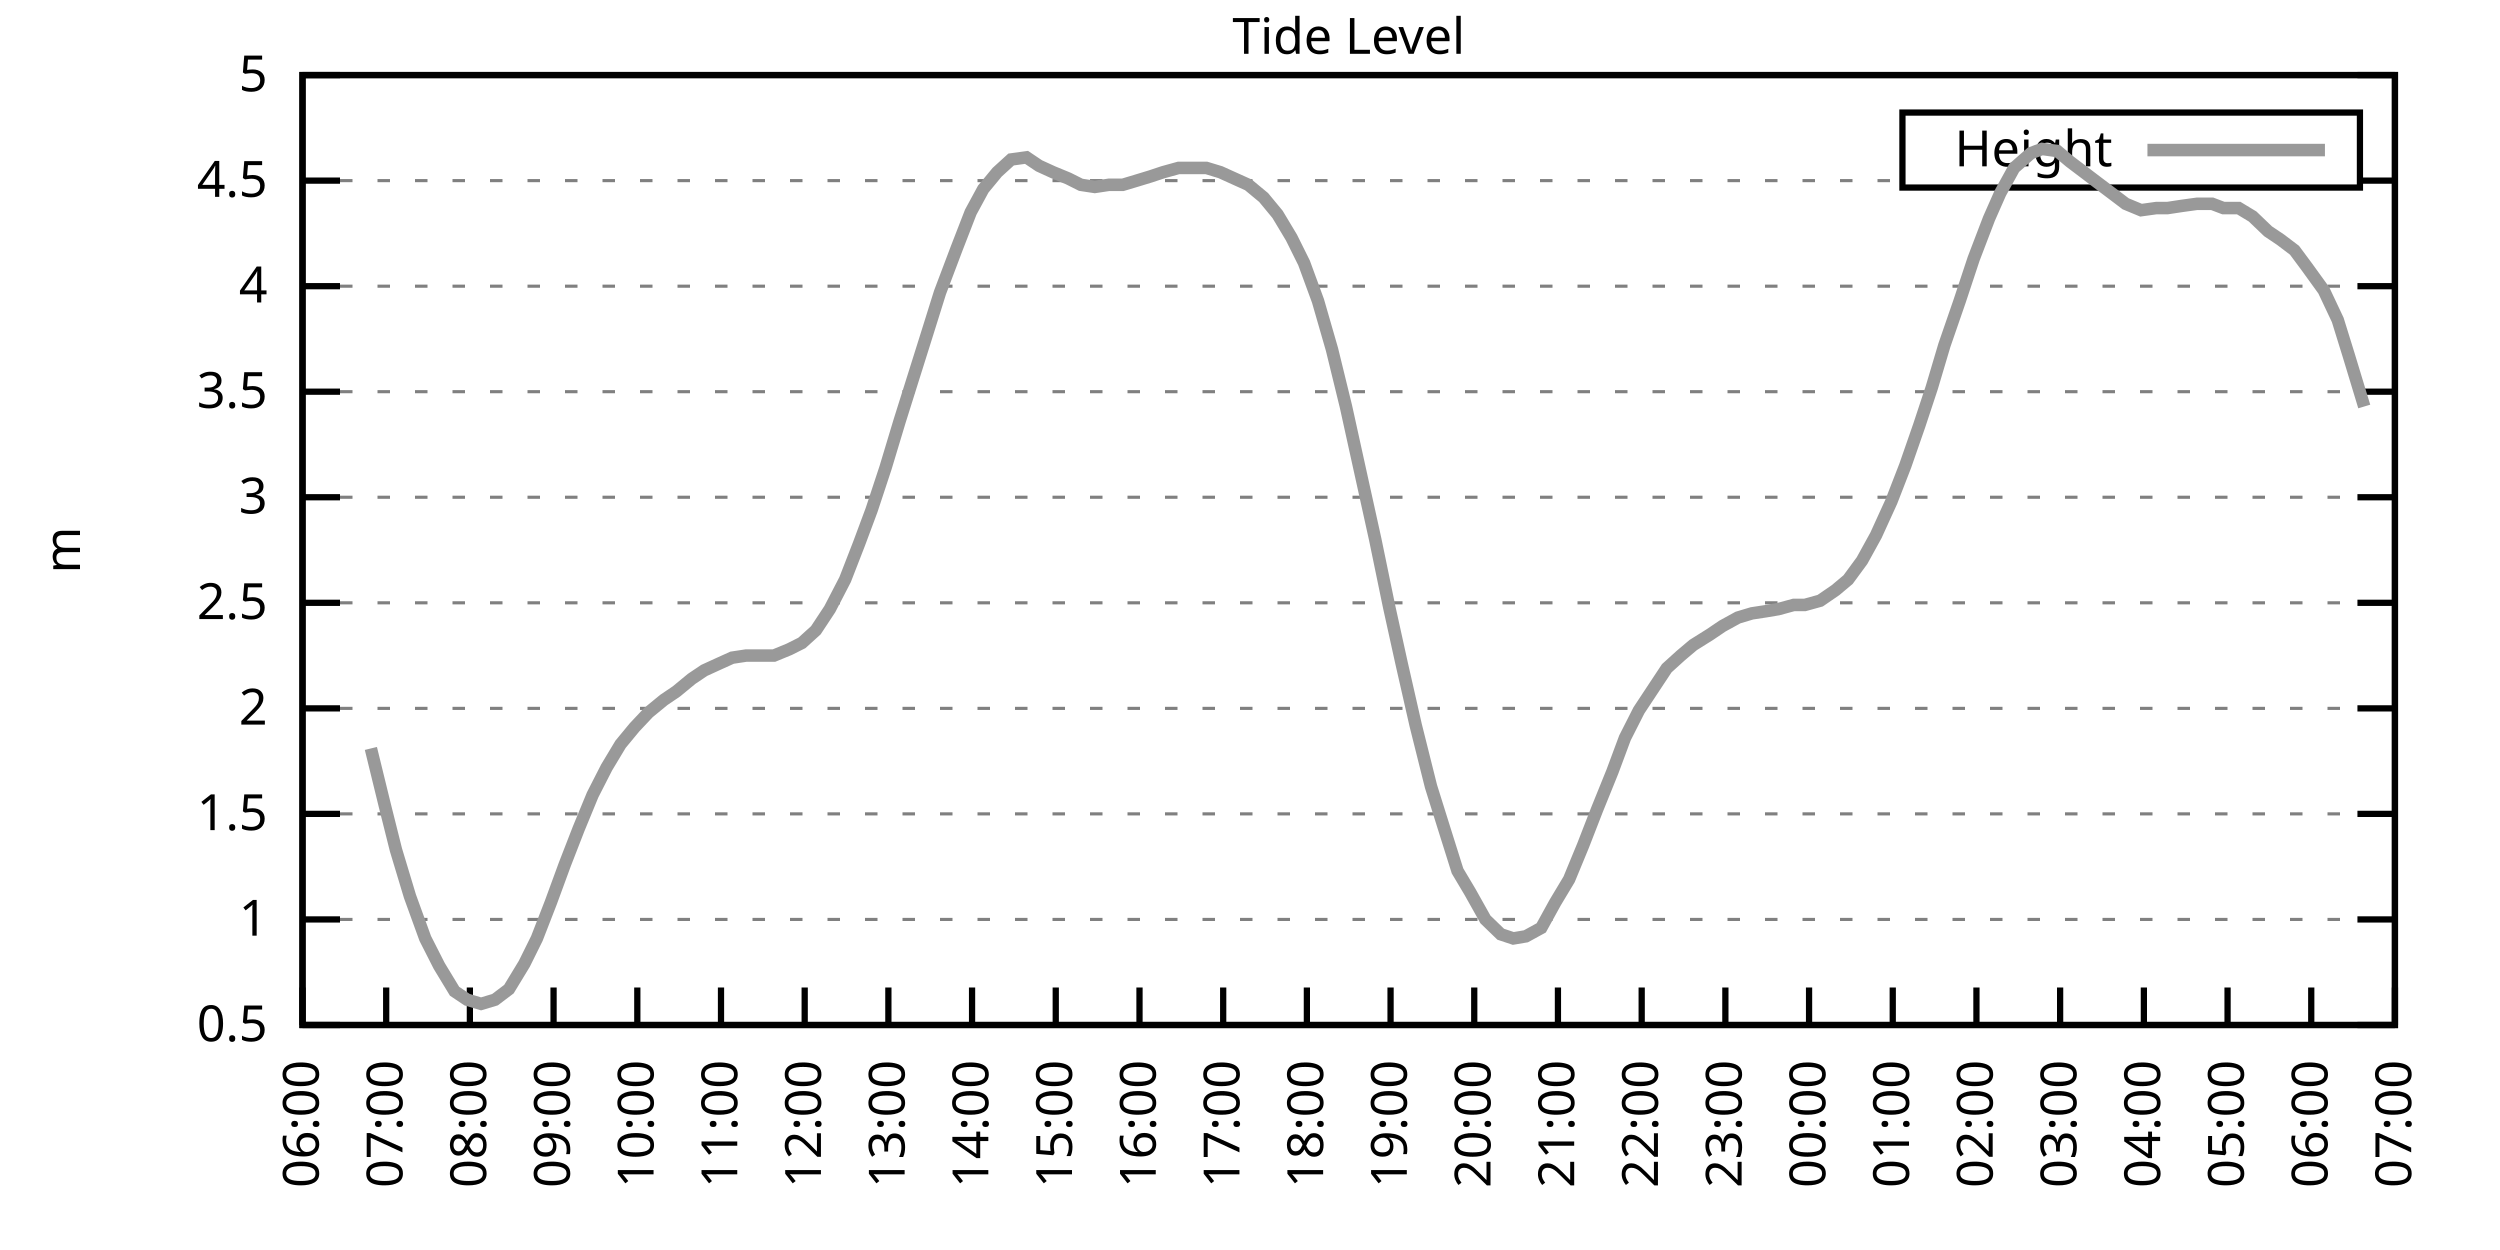
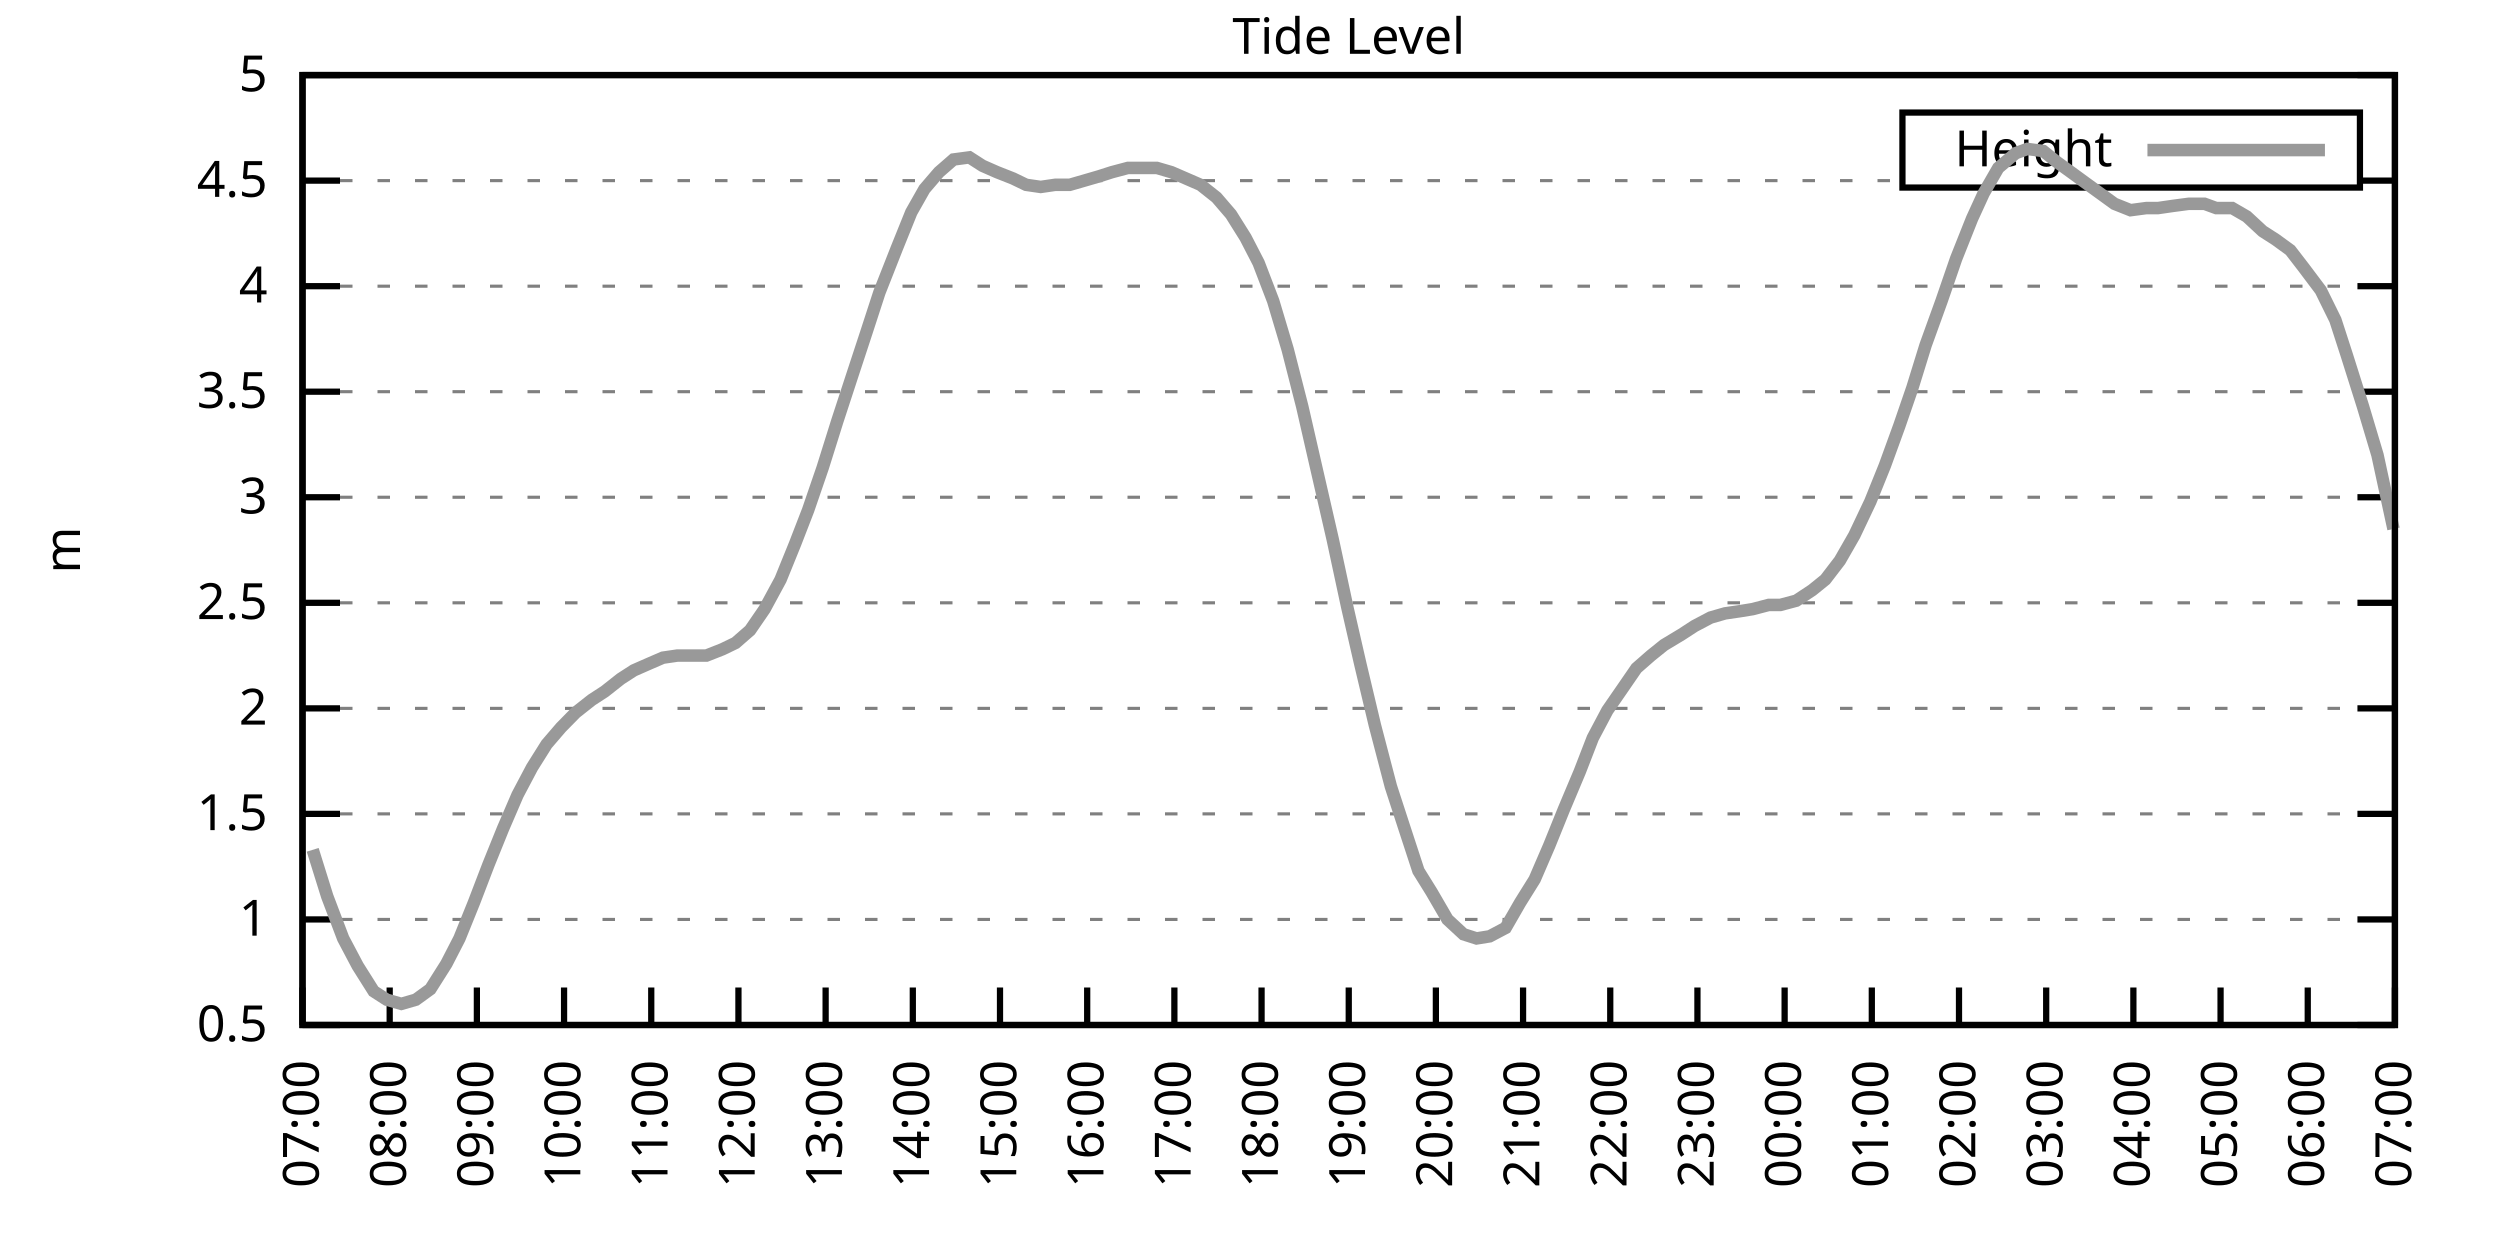
<svg xmlns="http://www.w3.org/2000/svg" xmlns:xlink="http://www.w3.org/1999/xlink" width="400" height="200" viewBox="0 0 400 200">
  <g id="gnuplot_canvas">
    <rect x="0" y="0" width="400" height="200" fill="none" />
    <defs>
      <circle id="gpDot" r="0.5" stroke-width="0.5" stroke="currentColor" />
      <path id="gpPt0" stroke-width="0.333" stroke="currentColor" d="M-1,0 h2 M0,-1 v2" />
      <path id="gpPt1" stroke-width="0.333" stroke="currentColor" d="M-1,-1 L1,1 M1,-1 L-1,1" />
      <path id="gpPt2" stroke-width="0.333" stroke="currentColor" d="M-1,0 L1,0 M0,-1 L0,1 M-1,-1 L1,1 M-1,1 L1,-1" />
      <rect id="gpPt3" stroke-width="0.333" stroke="currentColor" x="-1" y="-1" width="2" height="2" />
      <rect id="gpPt4" stroke-width="0.333" stroke="currentColor" fill="currentColor" x="-1" y="-1" width="2" height="2" />
      <circle id="gpPt5" stroke-width="0.333" stroke="currentColor" cx="0" cy="0" r="1" />
      <use xlink:href="#gpPt5" id="gpPt6" fill="currentColor" stroke="none" />
      <path id="gpPt7" stroke-width="0.333" stroke="currentColor" d="M0,-1.33 L-1.33,0.67 L1.33,0.67 z" />
      <use xlink:href="#gpPt7" id="gpPt8" fill="currentColor" stroke="none" />
      <use xlink:href="#gpPt7" id="gpPt9" stroke="currentColor" transform="rotate(180)" />
      <use xlink:href="#gpPt9" id="gpPt10" fill="currentColor" stroke="none" />
      <use xlink:href="#gpPt3" id="gpPt11" stroke="currentColor" transform="rotate(45)" />
      <use xlink:href="#gpPt11" id="gpPt12" fill="currentColor" stroke="none" />
      <path id="gpPt13" stroke-width="0.333" stroke="currentColor" d="M0,1.330 L1.265,0.411 L0.782,-1.067 L-0.782,-1.076 L-1.265,0.411 z" />
      <use xlink:href="#gpPt13" id="gpPt14" fill="currentColor" stroke="none" />
      <filter id="textbox" filterUnits="objectBoundingBox" x="0" y="0" height="1" width="1">
        <feFlood flood-color="white" flood-opacity="1" result="bgnd" />
        <feComposite in="SourceGraphic" in2="bgnd" operator="atop" />
      </filter>
      <filter id="greybox" filterUnits="objectBoundingBox" x="0" y="0" height="1" width="1">
        <feFlood flood-color="lightgrey" flood-opacity="1" result="grey" />
        <feComposite in="SourceGraphic" in2="grey" operator="atop" />
      </filter>
    </defs>
    <g fill="none" color="white" stroke="currentColor" stroke-width="1.00" stroke-linecap="butt" stroke-linejoin="miter">
</g>
    <g fill="none" color="black" stroke="currentColor" stroke-width="1.00" stroke-linecap="butt" stroke-linejoin="miter">
      <g stroke="none" shape-rendering="crispEdges">
        <polygon fill="rgb(255, 255, 255)" points="48.40,164.00 383.18,164.00 383.18,12.02 48.40,12.02 " />
      </g>
    </g>
    <g fill="none" color="black" stroke="currentColor" stroke-width="1.00" stroke-linecap="butt" stroke-linejoin="miter">
</g>
    <g fill="none" color="black" stroke="black" stroke-width="0.50" stroke-linecap="butt" stroke-linejoin="miter">
</g>
    <g fill="none" color="gray" stroke="currentColor" stroke-width="0.50" stroke-linecap="butt" stroke-linejoin="miter">
      <path stroke="gray" stroke-dasharray="2,4" class="gridline" d="M48.40,164.00 L383.19,164.00  " />
    </g>
    <g fill="none" color="gray" stroke="gray" stroke-width="1.00" stroke-linecap="butt" stroke-linejoin="miter">
</g>
    <g fill="none" color="black" stroke="currentColor" stroke-width="1.00" stroke-linecap="butt" stroke-linejoin="miter">
      <path stroke="black" d="M48.40,164.00 L54.40,164.00 M383.19,164.00 L377.19,164.00  " />
      <g transform="translate(42.80,166.60)" stroke="none" fill="black" font-family="Sans" font-size="8.00" text-anchor="end">
        <text>
          <tspan font-family="Sans"> 0.5</tspan>
        </text>
      </g>
    </g>
    <g fill="none" color="black" stroke="currentColor" stroke-width="1.00" stroke-linecap="butt" stroke-linejoin="miter">
</g>
    <g fill="none" color="black" stroke="black" stroke-width="0.50" stroke-linecap="butt" stroke-linejoin="miter">
</g>
    <g fill="none" color="gray" stroke="currentColor" stroke-width="0.50" stroke-linecap="butt" stroke-linejoin="miter">
      <path stroke="gray" stroke-dasharray="2,4" class="gridline" d="M48.40,147.11 L383.19,147.11  " />
    </g>
    <g fill="none" color="gray" stroke="gray" stroke-width="1.00" stroke-linecap="butt" stroke-linejoin="miter">
</g>
    <g fill="none" color="black" stroke="currentColor" stroke-width="1.00" stroke-linecap="butt" stroke-linejoin="miter">
      <path stroke="black" d="M48.40,147.11 L54.40,147.11 M383.19,147.11 L377.19,147.11  " />
      <g transform="translate(42.80,149.71)" stroke="none" fill="black" font-family="Sans" font-size="8.00" text-anchor="end">
        <text>
          <tspan font-family="Sans"> 1</tspan>
        </text>
      </g>
    </g>
    <g fill="none" color="black" stroke="currentColor" stroke-width="1.00" stroke-linecap="butt" stroke-linejoin="miter">
</g>
    <g fill="none" color="black" stroke="black" stroke-width="0.50" stroke-linecap="butt" stroke-linejoin="miter">
</g>
    <g fill="none" color="gray" stroke="currentColor" stroke-width="0.50" stroke-linecap="butt" stroke-linejoin="miter">
      <path stroke="gray" stroke-dasharray="2,4" class="gridline" d="M48.40,130.22 L383.19,130.22  " />
    </g>
    <g fill="none" color="gray" stroke="gray" stroke-width="1.00" stroke-linecap="butt" stroke-linejoin="miter">
</g>
    <g fill="none" color="black" stroke="currentColor" stroke-width="1.00" stroke-linecap="butt" stroke-linejoin="miter">
      <path stroke="black" d="M48.40,130.22 L54.40,130.22 M383.19,130.22 L377.19,130.22  " />
      <g transform="translate(42.80,132.82)" stroke="none" fill="black" font-family="Sans" font-size="8.00" text-anchor="end">
        <text>
          <tspan font-family="Sans"> 1.5</tspan>
        </text>
      </g>
    </g>
    <g fill="none" color="black" stroke="currentColor" stroke-width="1.00" stroke-linecap="butt" stroke-linejoin="miter">
</g>
    <g fill="none" color="black" stroke="black" stroke-width="0.50" stroke-linecap="butt" stroke-linejoin="miter">
</g>
    <g fill="none" color="gray" stroke="currentColor" stroke-width="0.50" stroke-linecap="butt" stroke-linejoin="miter">
      <path stroke="gray" stroke-dasharray="2,4" class="gridline" d="M48.40,113.34 L383.19,113.34  " />
    </g>
    <g fill="none" color="gray" stroke="gray" stroke-width="1.00" stroke-linecap="butt" stroke-linejoin="miter">
</g>
    <g fill="none" color="black" stroke="currentColor" stroke-width="1.00" stroke-linecap="butt" stroke-linejoin="miter">
      <path stroke="black" d="M48.40,113.34 L54.40,113.34 M383.19,113.34 L377.19,113.34  " />
      <g transform="translate(42.80,115.94)" stroke="none" fill="black" font-family="Sans" font-size="8.00" text-anchor="end">
        <text>
          <tspan font-family="Sans"> 2</tspan>
        </text>
      </g>
    </g>
    <g fill="none" color="black" stroke="currentColor" stroke-width="1.00" stroke-linecap="butt" stroke-linejoin="miter">
</g>
    <g fill="none" color="black" stroke="black" stroke-width="0.50" stroke-linecap="butt" stroke-linejoin="miter">
</g>
    <g fill="none" color="gray" stroke="currentColor" stroke-width="0.50" stroke-linecap="butt" stroke-linejoin="miter">
      <path stroke="gray" stroke-dasharray="2,4" class="gridline" d="M48.40,96.45 L383.19,96.45  " />
    </g>
    <g fill="none" color="gray" stroke="gray" stroke-width="1.00" stroke-linecap="butt" stroke-linejoin="miter">
</g>
    <g fill="none" color="black" stroke="currentColor" stroke-width="1.00" stroke-linecap="butt" stroke-linejoin="miter">
      <path stroke="black" d="M48.40,96.45 L54.40,96.45 M383.19,96.45 L377.19,96.45  " />
      <g transform="translate(42.80,99.05)" stroke="none" fill="black" font-family="Sans" font-size="8.00" text-anchor="end">
        <text>
          <tspan font-family="Sans"> 2.5</tspan>
        </text>
      </g>
    </g>
    <g fill="none" color="black" stroke="currentColor" stroke-width="1.00" stroke-linecap="butt" stroke-linejoin="miter">
</g>
    <g fill="none" color="black" stroke="black" stroke-width="0.50" stroke-linecap="butt" stroke-linejoin="miter">
</g>
    <g fill="none" color="gray" stroke="currentColor" stroke-width="0.50" stroke-linecap="butt" stroke-linejoin="miter">
      <path stroke="gray" stroke-dasharray="2,4" class="gridline" d="M48.40,79.56 L383.19,79.56  " />
    </g>
    <g fill="none" color="gray" stroke="gray" stroke-width="1.00" stroke-linecap="butt" stroke-linejoin="miter">
</g>
    <g fill="none" color="black" stroke="currentColor" stroke-width="1.00" stroke-linecap="butt" stroke-linejoin="miter">
      <path stroke="black" d="M48.40,79.56 L54.40,79.56 M383.19,79.56 L377.19,79.56  " />
      <g transform="translate(42.80,82.16)" stroke="none" fill="black" font-family="Sans" font-size="8.00" text-anchor="end">
        <text>
          <tspan font-family="Sans"> 3</tspan>
        </text>
      </g>
    </g>
    <g fill="none" color="black" stroke="currentColor" stroke-width="1.00" stroke-linecap="butt" stroke-linejoin="miter">
</g>
    <g fill="none" color="black" stroke="black" stroke-width="0.50" stroke-linecap="butt" stroke-linejoin="miter">
</g>
    <g fill="none" color="gray" stroke="currentColor" stroke-width="0.50" stroke-linecap="butt" stroke-linejoin="miter">
      <path stroke="gray" stroke-dasharray="2,4" class="gridline" d="M48.40,62.67 L383.19,62.67  " />
    </g>
    <g fill="none" color="gray" stroke="gray" stroke-width="1.00" stroke-linecap="butt" stroke-linejoin="miter">
</g>
    <g fill="none" color="black" stroke="currentColor" stroke-width="1.00" stroke-linecap="butt" stroke-linejoin="miter">
      <path stroke="black" d="M48.40,62.67 L54.40,62.67 M383.19,62.67 L377.19,62.67  " />
      <g transform="translate(42.80,65.27)" stroke="none" fill="black" font-family="Sans" font-size="8.00" text-anchor="end">
        <text>
          <tspan font-family="Sans"> 3.5</tspan>
        </text>
      </g>
    </g>
    <g fill="none" color="black" stroke="currentColor" stroke-width="1.00" stroke-linecap="butt" stroke-linejoin="miter">
</g>
    <g fill="none" color="black" stroke="black" stroke-width="0.50" stroke-linecap="butt" stroke-linejoin="miter">
</g>
    <g fill="none" color="gray" stroke="currentColor" stroke-width="0.50" stroke-linecap="butt" stroke-linejoin="miter">
      <path stroke="gray" stroke-dasharray="2,4" class="gridline" d="M48.40,45.79 L383.19,45.79  " />
    </g>
    <g fill="none" color="gray" stroke="gray" stroke-width="1.00" stroke-linecap="butt" stroke-linejoin="miter">
</g>
    <g fill="none" color="black" stroke="currentColor" stroke-width="1.00" stroke-linecap="butt" stroke-linejoin="miter">
      <path stroke="black" d="M48.40,45.79 L54.40,45.79 M383.19,45.79 L377.19,45.79  " />
      <g transform="translate(42.80,48.39)" stroke="none" fill="black" font-family="Sans" font-size="8.00" text-anchor="end">
        <text>
          <tspan font-family="Sans"> 4</tspan>
        </text>
      </g>
    </g>
    <g fill="none" color="black" stroke="currentColor" stroke-width="1.00" stroke-linecap="butt" stroke-linejoin="miter">
</g>
    <g fill="none" color="black" stroke="black" stroke-width="0.50" stroke-linecap="butt" stroke-linejoin="miter">
</g>
    <g fill="none" color="gray" stroke="currentColor" stroke-width="0.50" stroke-linecap="butt" stroke-linejoin="miter">
      <path stroke="gray" stroke-dasharray="2,4" class="gridline" d="M48.40,28.90 L304.39,28.90 M377.59,28.90 L383.19,28.90  " />
    </g>
    <g fill="none" color="gray" stroke="gray" stroke-width="1.00" stroke-linecap="butt" stroke-linejoin="miter">
</g>
    <g fill="none" color="black" stroke="currentColor" stroke-width="1.00" stroke-linecap="butt" stroke-linejoin="miter">
      <path stroke="black" d="M48.40,28.90 L54.40,28.90 M383.19,28.90 L377.19,28.90  " />
      <g transform="translate(42.80,31.50)" stroke="none" fill="black" font-family="Sans" font-size="8.00" text-anchor="end">
        <text>
          <tspan font-family="Sans"> 4.5</tspan>
        </text>
      </g>
    </g>
    <g fill="none" color="black" stroke="currentColor" stroke-width="1.00" stroke-linecap="butt" stroke-linejoin="miter">
</g>
    <g fill="none" color="black" stroke="black" stroke-width="0.50" stroke-linecap="butt" stroke-linejoin="miter">
</g>
    <g fill="none" color="gray" stroke="currentColor" stroke-width="0.50" stroke-linecap="butt" stroke-linejoin="miter">
      <path stroke="gray" stroke-dasharray="2,4" class="gridline" d="M48.40,12.01 L383.19,12.01  " />
    </g>
    <g fill="none" color="gray" stroke="gray" stroke-width="1.00" stroke-linecap="butt" stroke-linejoin="miter">
</g>
    <g fill="none" color="black" stroke="currentColor" stroke-width="1.00" stroke-linecap="butt" stroke-linejoin="miter">
      <path stroke="black" d="M48.40,12.01 L54.40,12.01 M383.19,12.01 L377.19,12.01  " />
      <g transform="translate(42.80,14.61)" stroke="none" fill="black" font-family="Sans" font-size="8.00" text-anchor="end">
        <text>
          <tspan font-family="Sans"> 5</tspan>
        </text>
      </g>
    </g>
    <g fill="none" color="black" stroke="currentColor" stroke-width="1.00" stroke-linecap="butt" stroke-linejoin="miter">
      <path stroke="black" d="M48.40,164.00 L48.40,158.00  " />
      <g transform="translate(51.00,169.60) rotate(270.00)" stroke="none" fill="black" font-family="Sans" font-size="8.00" text-anchor="end">
        <text>
-           <tspan font-family="Sans">06:00</tspan>
-         </text>
-       </g>
-     </g>
-     <g fill="none" color="black" stroke="currentColor" stroke-width="1.00" stroke-linecap="butt" stroke-linejoin="miter">
-       <path stroke="black" d="M61.79,164.00 L61.79,158.00  " />
-       <g transform="translate(64.39,169.60) rotate(270.00)" stroke="none" fill="black" font-family="Sans" font-size="8.00" text-anchor="end">
-         <text>
          <tspan font-family="Sans">07:00</tspan>
        </text>
      </g>
    </g>
    <g fill="none" color="black" stroke="currentColor" stroke-width="1.00" stroke-linecap="butt" stroke-linejoin="miter">
-       <path stroke="black" d="M75.18,164.00 L75.18,158.00  " />
-       <g transform="translate(77.78,169.60) rotate(270.00)" stroke="none" fill="black" font-family="Sans" font-size="8.00" text-anchor="end">
+       <path stroke="black" d="M62.35,164.00 L62.35,158.00  " />
+       <g transform="translate(64.95,169.60) rotate(270.00)" stroke="none" fill="black" font-family="Sans" font-size="8.00" text-anchor="end">
        <text>
          <tspan font-family="Sans">08:00</tspan>
        </text>
      </g>
    </g>
    <g fill="none" color="black" stroke="currentColor" stroke-width="1.00" stroke-linecap="butt" stroke-linejoin="miter">
-       <path stroke="black" d="M88.57,164.00 L88.57,158.00  " />
-       <g transform="translate(91.17,169.60) rotate(270.00)" stroke="none" fill="black" font-family="Sans" font-size="8.00" text-anchor="end">
+       <path stroke="black" d="M76.30,164.00 L76.30,158.00  " />
+       <g transform="translate(78.90,169.60) rotate(270.00)" stroke="none" fill="black" font-family="Sans" font-size="8.00" text-anchor="end">
        <text>
          <tspan font-family="Sans">09:00</tspan>
        </text>
      </g>
    </g>
    <g fill="none" color="black" stroke="currentColor" stroke-width="1.00" stroke-linecap="butt" stroke-linejoin="miter">
-       <path stroke="black" d="M101.97,164.00 L101.97,158.00  " />
-       <g transform="translate(104.57,169.60) rotate(270.00)" stroke="none" fill="black" font-family="Sans" font-size="8.00" text-anchor="end">
+       <path stroke="black" d="M90.25,164.00 L90.25,158.00  " />
+       <g transform="translate(92.85,169.60) rotate(270.00)" stroke="none" fill="black" font-family="Sans" font-size="8.00" text-anchor="end">
        <text>
          <tspan font-family="Sans">10:00</tspan>
        </text>
      </g>
    </g>
    <g fill="none" color="black" stroke="currentColor" stroke-width="1.00" stroke-linecap="butt" stroke-linejoin="miter">
-       <path stroke="black" d="M115.36,164.00 L115.36,158.00  " />
-       <g transform="translate(117.96,169.60) rotate(270.00)" stroke="none" fill="black" font-family="Sans" font-size="8.00" text-anchor="end">
+       <path stroke="black" d="M104.20,164.00 L104.20,158.00  " />
+       <g transform="translate(106.80,169.60) rotate(270.00)" stroke="none" fill="black" font-family="Sans" font-size="8.00" text-anchor="end">
        <text>
          <tspan font-family="Sans">11:00</tspan>
        </text>
      </g>
    </g>
    <g fill="none" color="black" stroke="currentColor" stroke-width="1.00" stroke-linecap="butt" stroke-linejoin="miter">
-       <path stroke="black" d="M128.75,164.00 L128.75,158.00  " />
-       <g transform="translate(131.35,169.60) rotate(270.00)" stroke="none" fill="black" font-family="Sans" font-size="8.00" text-anchor="end">
+       <path stroke="black" d="M118.15,164.00 L118.15,158.00  " />
+       <g transform="translate(120.75,169.60) rotate(270.00)" stroke="none" fill="black" font-family="Sans" font-size="8.00" text-anchor="end">
        <text>
          <tspan font-family="Sans">12:00</tspan>
        </text>
      </g>
    </g>
    <g fill="none" color="black" stroke="currentColor" stroke-width="1.00" stroke-linecap="butt" stroke-linejoin="miter">
-       <path stroke="black" d="M142.14,164.00 L142.14,158.00  " />
-       <g transform="translate(144.74,169.60) rotate(270.00)" stroke="none" fill="black" font-family="Sans" font-size="8.00" text-anchor="end">
+       <path stroke="black" d="M132.10,164.00 L132.10,158.00  " />
+       <g transform="translate(134.70,169.60) rotate(270.00)" stroke="none" fill="black" font-family="Sans" font-size="8.00" text-anchor="end">
        <text>
          <tspan font-family="Sans">13:00</tspan>
        </text>
      </g>
    </g>
    <g fill="none" color="black" stroke="currentColor" stroke-width="1.00" stroke-linecap="butt" stroke-linejoin="miter">
-       <path stroke="black" d="M155.53,164.00 L155.53,158.00  " />
-       <g transform="translate(158.13,169.60) rotate(270.00)" stroke="none" fill="black" font-family="Sans" font-size="8.00" text-anchor="end">
+       <path stroke="black" d="M146.05,164.00 L146.05,158.00  " />
+       <g transform="translate(148.65,169.60) rotate(270.00)" stroke="none" fill="black" font-family="Sans" font-size="8.00" text-anchor="end">
        <text>
          <tspan font-family="Sans">14:00</tspan>
        </text>
      </g>
    </g>
    <g fill="none" color="black" stroke="currentColor" stroke-width="1.00" stroke-linecap="butt" stroke-linejoin="miter">
-       <path stroke="black" d="M168.92,164.00 L168.92,158.00  " />
-       <g transform="translate(171.52,169.60) rotate(270.00)" stroke="none" fill="black" font-family="Sans" font-size="8.00" text-anchor="end">
+       <path stroke="black" d="M160.00,164.00 L160.00,158.00  " />
+       <g transform="translate(162.60,169.60) rotate(270.00)" stroke="none" fill="black" font-family="Sans" font-size="8.00" text-anchor="end">
        <text>
          <tspan font-family="Sans">15:00</tspan>
        </text>
      </g>
    </g>
    <g fill="none" color="black" stroke="currentColor" stroke-width="1.00" stroke-linecap="butt" stroke-linejoin="miter">
-       <path stroke="black" d="M182.32,164.00 L182.32,158.00  " />
-       <g transform="translate(184.92,169.60) rotate(270.00)" stroke="none" fill="black" font-family="Sans" font-size="8.00" text-anchor="end">
+       <path stroke="black" d="M173.95,164.00 L173.95,158.00  " />
+       <g transform="translate(176.55,169.60) rotate(270.00)" stroke="none" fill="black" font-family="Sans" font-size="8.00" text-anchor="end">
        <text>
          <tspan font-family="Sans">16:00</tspan>
        </text>
      </g>
    </g>
    <g fill="none" color="black" stroke="currentColor" stroke-width="1.00" stroke-linecap="butt" stroke-linejoin="miter">
-       <path stroke="black" d="M195.71,164.00 L195.71,158.00  " />
-       <g transform="translate(198.31,169.60) rotate(270.00)" stroke="none" fill="black" font-family="Sans" font-size="8.00" text-anchor="end">
+       <path stroke="black" d="M187.90,164.00 L187.90,158.00  " />
+       <g transform="translate(190.50,169.60) rotate(270.00)" stroke="none" fill="black" font-family="Sans" font-size="8.00" text-anchor="end">
        <text>
          <tspan font-family="Sans">17:00</tspan>
        </text>
      </g>
    </g>
    <g fill="none" color="black" stroke="currentColor" stroke-width="1.00" stroke-linecap="butt" stroke-linejoin="miter">
-       <path stroke="black" d="M209.10,164.00 L209.10,158.00  " />
-       <g transform="translate(211.70,169.60) rotate(270.00)" stroke="none" fill="black" font-family="Sans" font-size="8.00" text-anchor="end">
+       <path stroke="black" d="M201.85,164.00 L201.85,158.00  " />
+       <g transform="translate(204.45,169.60) rotate(270.00)" stroke="none" fill="black" font-family="Sans" font-size="8.00" text-anchor="end">
        <text>
          <tspan font-family="Sans">18:00</tspan>
        </text>
      </g>
    </g>
    <g fill="none" color="black" stroke="currentColor" stroke-width="1.00" stroke-linecap="butt" stroke-linejoin="miter">
-       <path stroke="black" d="M222.49,164.00 L222.49,158.00  " />
-       <g transform="translate(225.09,169.60) rotate(270.00)" stroke="none" fill="black" font-family="Sans" font-size="8.00" text-anchor="end">
+       <path stroke="black" d="M215.80,164.00 L215.80,158.00  " />
+       <g transform="translate(218.40,169.60) rotate(270.00)" stroke="none" fill="black" font-family="Sans" font-size="8.00" text-anchor="end">
        <text>
          <tspan font-family="Sans">19:00</tspan>
        </text>
      </g>
    </g>
    <g fill="none" color="black" stroke="currentColor" stroke-width="1.00" stroke-linecap="butt" stroke-linejoin="miter">
-       <path stroke="black" d="M235.88,164.00 L235.88,158.00  " />
-       <g transform="translate(238.48,169.60) rotate(270.00)" stroke="none" fill="black" font-family="Sans" font-size="8.00" text-anchor="end">
+       <path stroke="black" d="M229.74,164.00 L229.74,158.00  " />
+       <g transform="translate(232.34,169.60) rotate(270.00)" stroke="none" fill="black" font-family="Sans" font-size="8.00" text-anchor="end">
        <text>
          <tspan font-family="Sans">20:00</tspan>
        </text>
      </g>
    </g>
    <g fill="none" color="black" stroke="currentColor" stroke-width="1.00" stroke-linecap="butt" stroke-linejoin="miter">
-       <path stroke="black" d="M249.27,164.00 L249.27,158.00  " />
-       <g transform="translate(251.87,169.60) rotate(270.00)" stroke="none" fill="black" font-family="Sans" font-size="8.00" text-anchor="end">
+       <path stroke="black" d="M243.69,164.00 L243.69,158.00  " />
+       <g transform="translate(246.29,169.60) rotate(270.00)" stroke="none" fill="black" font-family="Sans" font-size="8.00" text-anchor="end">
        <text>
          <tspan font-family="Sans">21:00</tspan>
        </text>
      </g>
    </g>
    <g fill="none" color="black" stroke="currentColor" stroke-width="1.00" stroke-linecap="butt" stroke-linejoin="miter">
-       <path stroke="black" d="M262.67,164.00 L262.67,158.00  " />
-       <g transform="translate(265.27,169.60) rotate(270.00)" stroke="none" fill="black" font-family="Sans" font-size="8.00" text-anchor="end">
+       <path stroke="black" d="M257.64,164.00 L257.64,158.00  " />
+       <g transform="translate(260.24,169.60) rotate(270.00)" stroke="none" fill="black" font-family="Sans" font-size="8.00" text-anchor="end">
        <text>
          <tspan font-family="Sans">22:00</tspan>
        </text>
      </g>
    </g>
    <g fill="none" color="black" stroke="currentColor" stroke-width="1.00" stroke-linecap="butt" stroke-linejoin="miter">
-       <path stroke="black" d="M276.06,164.00 L276.06,158.00  " />
-       <g transform="translate(278.66,169.60) rotate(270.00)" stroke="none" fill="black" font-family="Sans" font-size="8.00" text-anchor="end">
+       <path stroke="black" d="M271.59,164.00 L271.59,158.00  " />
+       <g transform="translate(274.19,169.60) rotate(270.00)" stroke="none" fill="black" font-family="Sans" font-size="8.00" text-anchor="end">
        <text>
          <tspan font-family="Sans">23:00</tspan>
        </text>
      </g>
    </g>
    <g fill="none" color="black" stroke="currentColor" stroke-width="1.00" stroke-linecap="butt" stroke-linejoin="miter">
-       <path stroke="black" d="M289.45,164.00 L289.45,158.00  " />
-       <g transform="translate(292.05,169.60) rotate(270.00)" stroke="none" fill="black" font-family="Sans" font-size="8.00" text-anchor="end">
+       <path stroke="black" d="M285.54,164.00 L285.54,158.00  " />
+       <g transform="translate(288.14,169.60) rotate(270.00)" stroke="none" fill="black" font-family="Sans" font-size="8.00" text-anchor="end">
        <text>
          <tspan font-family="Sans">00:00</tspan>
        </text>
      </g>
    </g>
    <g fill="none" color="black" stroke="currentColor" stroke-width="1.00" stroke-linecap="butt" stroke-linejoin="miter">
-       <path stroke="black" d="M302.84,164.00 L302.84,158.00  " />
-       <g transform="translate(305.44,169.60) rotate(270.00)" stroke="none" fill="black" font-family="Sans" font-size="8.00" text-anchor="end">
+       <path stroke="black" d="M299.49,164.00 L299.49,158.00  " />
+       <g transform="translate(302.09,169.60) rotate(270.00)" stroke="none" fill="black" font-family="Sans" font-size="8.00" text-anchor="end">
        <text>
          <tspan font-family="Sans">01:00</tspan>
        </text>
      </g>
    </g>
    <g fill="none" color="black" stroke="currentColor" stroke-width="1.00" stroke-linecap="butt" stroke-linejoin="miter">
-       <path stroke="black" d="M316.23,164.00 L316.23,158.00  " />
-       <g transform="translate(318.83,169.60) rotate(270.00)" stroke="none" fill="black" font-family="Sans" font-size="8.00" text-anchor="end">
+       <path stroke="black" d="M313.44,164.00 L313.44,158.00  " />
+       <g transform="translate(316.04,169.60) rotate(270.00)" stroke="none" fill="black" font-family="Sans" font-size="8.00" text-anchor="end">
        <text>
          <tspan font-family="Sans">02:00</tspan>
        </text>
      </g>
    </g>
    <g fill="none" color="black" stroke="currentColor" stroke-width="1.00" stroke-linecap="butt" stroke-linejoin="miter">
-       <path stroke="black" d="M329.62,164.00 L329.62,158.00  " />
-       <g transform="translate(332.22,169.60) rotate(270.00)" stroke="none" fill="black" font-family="Sans" font-size="8.00" text-anchor="end">
+       <path stroke="black" d="M327.39,164.00 L327.39,158.00  " />
+       <g transform="translate(329.99,169.60) rotate(270.00)" stroke="none" fill="black" font-family="Sans" font-size="8.00" text-anchor="end">
        <text>
          <tspan font-family="Sans">03:00</tspan>
        </text>
      </g>
    </g>
    <g fill="none" color="black" stroke="currentColor" stroke-width="1.00" stroke-linecap="butt" stroke-linejoin="miter">
-       <path stroke="black" d="M343.02,164.00 L343.02,158.00  " />
-       <g transform="translate(345.62,169.60) rotate(270.00)" stroke="none" fill="black" font-family="Sans" font-size="8.00" text-anchor="end">
+       <path stroke="black" d="M341.34,164.00 L341.34,158.00  " />
+       <g transform="translate(343.94,169.60) rotate(270.00)" stroke="none" fill="black" font-family="Sans" font-size="8.00" text-anchor="end">
        <text>
          <tspan font-family="Sans">04:00</tspan>
        </text>
      </g>
    </g>
    <g fill="none" color="black" stroke="currentColor" stroke-width="1.00" stroke-linecap="butt" stroke-linejoin="miter">
-       <path stroke="black" d="M356.41,164.00 L356.41,158.00  " />
-       <g transform="translate(359.01,169.60) rotate(270.00)" stroke="none" fill="black" font-family="Sans" font-size="8.00" text-anchor="end">
+       <path stroke="black" d="M355.29,164.00 L355.29,158.00  " />
+       <g transform="translate(357.89,169.60) rotate(270.00)" stroke="none" fill="black" font-family="Sans" font-size="8.00" text-anchor="end">
        <text>
          <tspan font-family="Sans">05:00</tspan>
        </text>
      </g>
    </g>
    <g fill="none" color="black" stroke="currentColor" stroke-width="1.00" stroke-linecap="butt" stroke-linejoin="miter">
-       <path stroke="black" d="M369.80,164.00 L369.80,158.00  " />
-       <g transform="translate(372.40,169.60) rotate(270.00)" stroke="none" fill="black" font-family="Sans" font-size="8.00" text-anchor="end">
+       <path stroke="black" d="M369.24,164.00 L369.24,158.00  " />
+       <g transform="translate(371.84,169.60) rotate(270.00)" stroke="none" fill="black" font-family="Sans" font-size="8.00" text-anchor="end">
        <text>
          <tspan font-family="Sans">06:00</tspan>
        </text>
      </g>
    </g>
    <g fill="none" color="black" stroke="currentColor" stroke-width="1.00" stroke-linecap="butt" stroke-linejoin="miter">
      <path stroke="black" d="M383.19,164.00 L383.19,158.00  " />
      <g transform="translate(385.79,169.60) rotate(270.00)" stroke="none" fill="black" font-family="Sans" font-size="8.00" text-anchor="end">
        <text>
          <tspan font-family="Sans">07:00</tspan>
        </text>
      </g>
    </g>
    <g fill="none" color="black" stroke="currentColor" stroke-width="1.00" stroke-linecap="butt" stroke-linejoin="miter">
</g>
    <g fill="none" color="black" stroke="currentColor" stroke-width="1.00" stroke-linecap="butt" stroke-linejoin="miter">
      <path stroke="black" d="M48.40,12.01 L48.40,164.00 L383.19,164.00 L383.19,12.01 L48.40,12.01 Z  " />
    </g>
    <g fill="none" color="black" stroke="currentColor" stroke-width="1.00" stroke-linecap="butt" stroke-linejoin="miter">
</g>
    <g fill="none" color="black" stroke="currentColor" stroke-width="1.00" stroke-linecap="butt" stroke-linejoin="miter">
      <path stroke="black" d="M304.39,30.01 L304.39,18.01 L377.59,18.01 L377.59,30.01 L304.39,30.01 Z  " />
    </g>
    <g id="Tide_level_plot_1">
      <g fill="none" color="white" stroke="black" stroke-width="2.00" stroke-linecap="butt" stroke-linejoin="miter">
</g>
      <g fill="none" color="black" stroke="currentColor" stroke-width="2.00" stroke-linecap="butt" stroke-linejoin="miter">
        <g transform="translate(337.99,26.61)" stroke="none" fill="black" font-family="Sans" font-size="8.00" text-anchor="end">
          <text>
            <tspan font-family="Sans">Height</tspan>
          </text>
        </g>
      </g>
      <g fill="none" color="black" stroke="currentColor" stroke-width="2.00" stroke-linecap="butt" stroke-linejoin="miter">
-         <path stroke="rgb(153, 153, 153)" d="M343.59,24.01 L371.99,24.01 M59.34,119.75 L61.57,128.87 L63.35,135.97 L65.59,143.40 L68.04,150.15 L70.27,154.54   L72.73,158.60 L74.74,159.95 L76.97,160.62 L79.20,159.95 L81.43,158.26 L83.89,154.21 L85.90,150.15 L88.13,144.41   L90.36,138.33 L92.59,132.59 L94.82,127.18 L97.06,122.79 L99.29,119.08 L101.52,116.38 L103.75,114.01 L106.21,111.99   L108.22,110.63 L110.67,108.61 L112.68,107.26 L114.91,106.24 L117.14,105.23 L119.38,104.89 L121.83,104.89 L123.84,104.89   L126.29,103.88 L128.30,102.87 L130.54,100.84 L132.77,97.46 L135.22,92.73 L137.45,86.99 L139.46,81.59 L141.69,74.83   L143.93,67.40 L146.16,60.31 L148.39,53.22 L150.40,46.80 L153.08,39.71 L155.31,33.96 L157.32,30.25 L159.55,27.55   L161.78,25.52 L164.24,25.18 L166.25,26.53 L168.48,27.55 L170.93,28.56 L172.94,29.57 L175.17,29.91 L177.41,29.57   L179.64,29.57 L181.87,28.90 L184.10,28.22 L186.11,27.55 L188.57,26.87 L190.80,26.87 L193.03,26.87 L195.26,27.55   L197.49,28.56 L199.73,29.57 L202.18,31.60 L204.41,34.30 L206.64,38.02 L208.65,42.07 L210.88,48.15 L213.12,55.92   L215.35,65.04 L217.58,75.17 L220.04,86.32 L222.27,97.12 L224.28,106.24 L226.51,116.04 L228.96,125.83 L230.97,132.25   L233.20,139.34 L235.21,142.72 L237.67,147.11 L240.12,149.48 L242.13,150.15 L244.14,149.81 L246.60,148.46 L248.83,144.41   L251.06,140.69 L253.29,135.29 L255.52,129.55 L257.98,123.47 L259.99,118.07 L262.22,113.67 L264.67,109.96 L266.68,106.92   L268.92,104.89 L270.92,103.20 L273.60,101.52 L275.61,100.16 L278.07,98.81 L280.30,98.14 L282.53,97.80 L284.54,97.46   L286.99,96.79 L288.78,96.79 L291.23,96.11 L293.69,94.42 L295.70,92.73 L297.93,89.69 L300.16,85.64 L302.62,80.24   L304.85,74.49 L307.08,68.08 L309.09,62.00 L311.10,55.24 L313.55,48.15 L315.79,41.39 L318.24,34.98 L320.03,30.92   L322.26,26.87 L324.94,24.51 L326.72,23.83 L329.18,24.17 L331.19,25.86 L333.86,27.88 L335.65,29.24 L338.33,31.26   L340.11,32.61 L342.57,33.63 L345.02,33.29 L346.81,33.29 L349.04,32.95 L351.50,32.61 L353.95,32.61 L355.74,33.29   L358.19,33.29 L360.42,34.64 L362.88,37.00 L364.89,38.35 L367.12,40.04 L369.13,42.75 L371.81,46.46 L374.04,51.19   L375.82,56.93 L378.28,65.04  " />
+         <path stroke="rgb(153, 153, 153)" d="M343.59,24.01 L371.99,24.01 M50.03,135.97 L52.35,143.40 L54.91,150.15 L57.23,154.54 L59.79,158.60 L61.88,159.95   L64.21,160.62 L66.53,159.95 L68.86,158.26 L71.42,154.21 L73.51,150.15 L75.83,144.41 L78.16,138.33 L80.48,132.59   L82.81,127.18 L85.13,122.79 L87.46,119.08 L89.78,116.38 L92.11,114.01 L94.67,111.99 L96.76,110.63 L99.32,108.61   L101.41,107.26 L103.73,106.24 L106.06,105.23 L108.38,104.89 L110.94,104.89 L113.03,104.89 L115.59,103.88 L117.68,102.87   L120.01,100.84 L122.33,97.46 L124.89,92.73 L127.22,86.99 L129.31,81.59 L131.63,74.83 L133.96,67.40 L136.28,60.31   L138.61,53.22 L140.70,46.80 L143.49,39.71 L145.81,33.96 L147.91,30.25 L150.23,27.55 L152.56,25.52 L155.11,25.18   L157.21,26.53 L159.53,27.55 L162.09,28.56 L164.18,29.57 L166.51,29.91 L168.83,29.57 L171.16,29.57 L173.48,28.90   L175.81,28.22 L177.90,27.55 L180.46,26.87 L182.78,26.87 L185.11,26.87 L187.43,27.55 L189.76,28.56 L192.08,29.57   L194.64,31.60 L196.96,34.30 L199.29,38.02 L201.38,42.07 L203.71,48.15 L206.03,55.92 L208.36,65.04 L210.68,75.17   L213.24,86.32 L215.56,97.12 L217.65,106.24 L219.98,116.04 L222.54,125.83 L224.63,132.25 L226.95,139.34 L229.05,142.72   L231.60,147.11 L234.16,149.48 L236.25,150.15 L238.35,149.81 L240.90,148.46 L243.23,144.41 L245.55,140.69 L247.88,135.29   L250.20,129.55 L252.76,123.47 L254.85,118.07 L257.18,113.67 L259.74,109.96 L261.83,106.92 L264.15,104.89 L266.25,103.20   L269.04,101.52 L271.13,100.16 L273.69,98.81 L276.01,98.14 L278.34,97.80 L280.43,97.46 L282.99,96.79 L284.85,96.79   L287.40,96.11 L289.96,94.42 L292.05,92.73 L294.38,89.69 L296.70,85.64 L299.26,80.24 L301.58,74.49 L303.91,68.08   L306.00,62.00 L308.09,55.24 L310.65,48.15 L312.98,41.39 L315.53,34.98 L317.39,30.92 L319.72,26.87 L322.51,24.51   L324.37,23.83 L326.93,24.17 L329.02,25.86 L331.81,27.88 L333.67,29.24 L336.46,31.26 L338.32,32.61 L340.88,33.63   L343.43,33.29 L345.29,33.29 L347.62,32.95 L350.18,32.61 L352.73,32.61 L354.59,33.29 L357.15,33.29 L359.48,34.64   L362.03,37.00 L364.13,38.35 L366.45,40.04 L368.54,42.75 L371.33,46.46 L373.66,51.19 L375.52,56.93 L378.08,65.04   L380.40,72.81 L382.96,84.63  " />
      </g>
    </g>
    <g fill="none" color="black" stroke="currentColor" stroke-width="2.00" stroke-linecap="butt" stroke-linejoin="miter">
</g>
    <g fill="none" color="black" stroke="black" stroke-width="1.00" stroke-linecap="butt" stroke-linejoin="miter">
</g>
    <g fill="none" color="black" stroke="currentColor" stroke-width="1.00" stroke-linecap="butt" stroke-linejoin="miter">
      <path stroke="black" d="M48.40,12.01 L48.40,164.00 L383.19,164.00 L383.19,12.01 L48.40,12.01 Z  " />
      <g transform="translate(12.80,88.01) rotate(270.00)" stroke="none" fill="black" font-family="Sans" font-size="8.00" text-anchor="middle">
        <text>
          <tspan font-family="Sans">m</tspan>
        </text>
      </g>
    </g>
    <g fill="none" color="black" stroke="currentColor" stroke-width="1.00" stroke-linecap="butt" stroke-linejoin="miter">
</g>
    <g fill="none" color="black" stroke="currentColor" stroke-width="1.00" stroke-linecap="butt" stroke-linejoin="miter">
      <g transform="translate(215.79,8.61)" stroke="none" fill="black" font-family="Sans" font-size="8.00" text-anchor="middle">
        <text>
          <tspan font-family="Sans">Tide Level</tspan>
        </text>
      </g>
    </g>
    <g fill="none" color="black" stroke="currentColor" stroke-width="1.00" stroke-linecap="butt" stroke-linejoin="miter">
</g>
  </g>
</svg>
